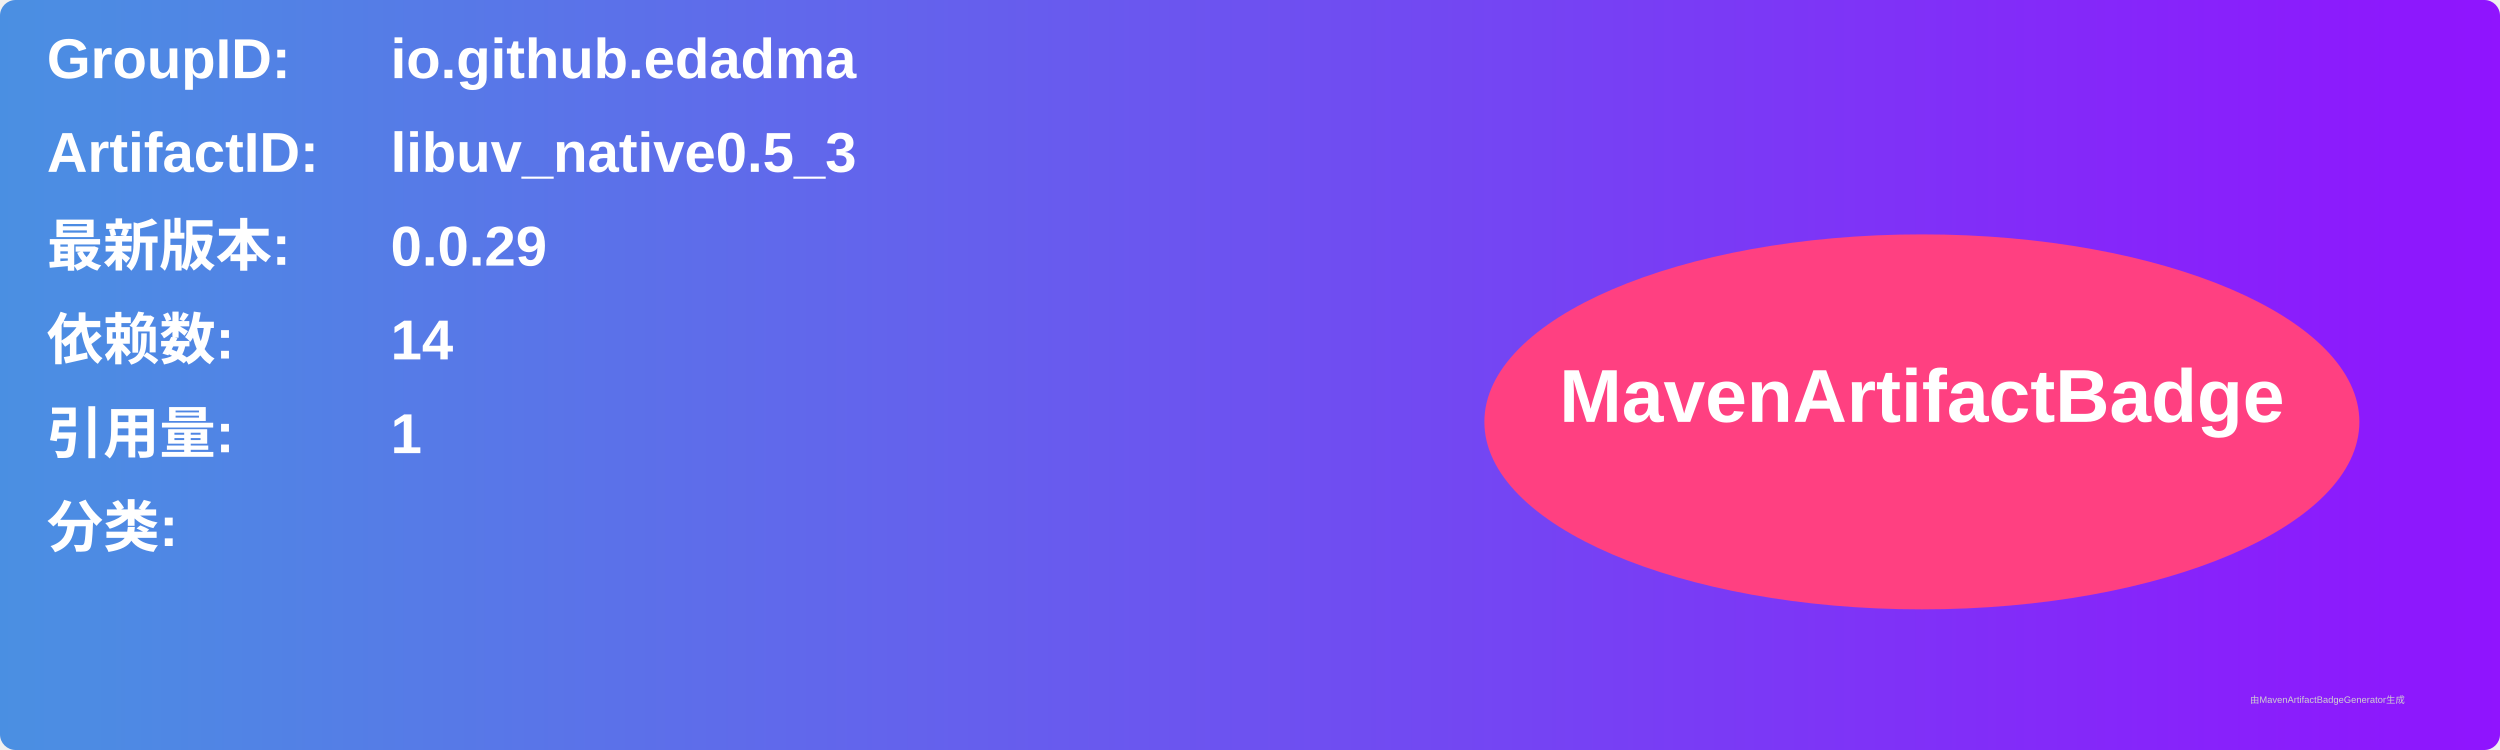
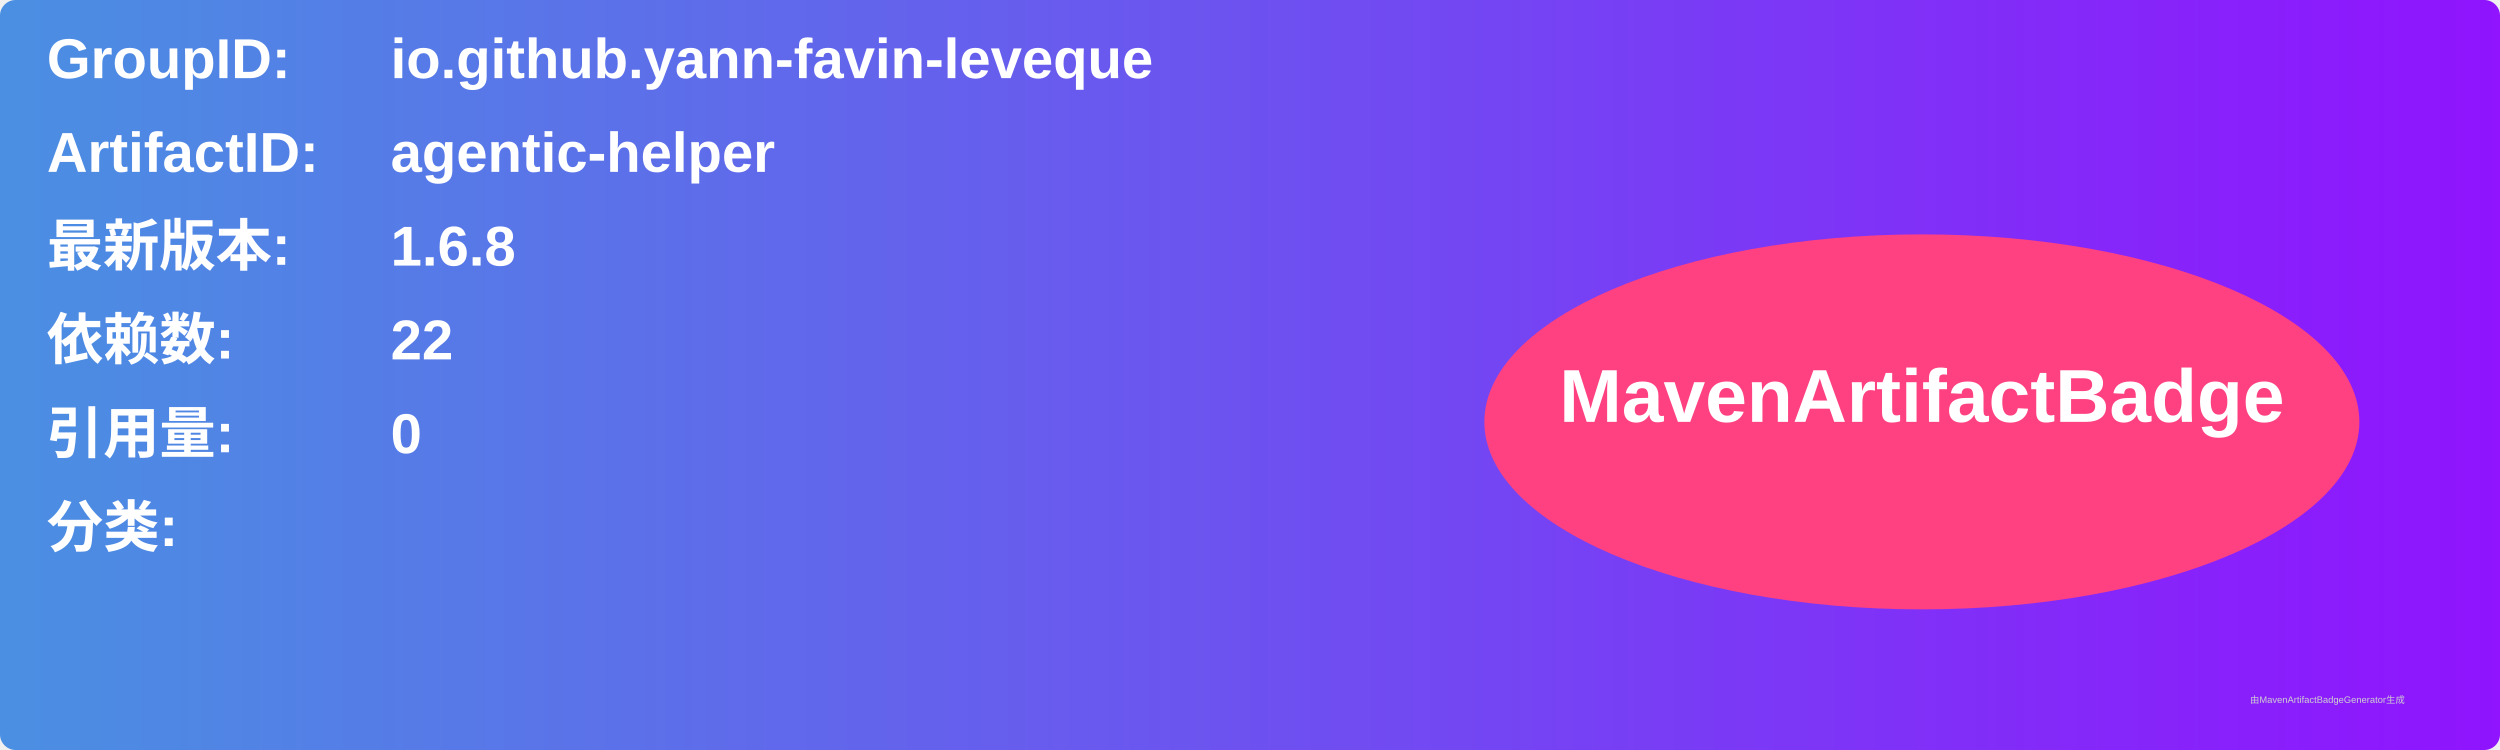
<svg xmlns="http://www.w3.org/2000/svg" width="800" height="240" viewBox="0 0 800 240">
  <linearGradient id="grad" x1="0%" y1="0%" x2="100%" y2="0%">
    <stop offset="0%" stop-color="#4a90e2" />
    <stop offset="100%" stop-color="#9013fe" />
  </linearGradient>
  <rect width="100%" height="100%" rx="5" ry="5" fill="url(#grad)" />
  <g transform="translate(15, 15)">
    <text x="0" y="10" font-family="Arial" font-size="18" fill="white" font-weight="bold" width="260">GroupID:</text>
-     <text x="110" y="10" font-family="Arial" font-size="18" fill="white" font-weight="bold" width="460">io.github.edadma</text>
+     <text x="110" y="10" font-family="Arial" font-size="18" fill="white" font-weight="bold" width="460">io.github.yann-favin-leveque</text>
    <text x="0" y="40" font-family="Arial" font-size="18" fill="white" font-weight="bold" width="260">ArtifactID:</text>
-     <text x="110" y="40" font-family="Arial" font-size="18" fill="white" font-weight="bold" width="460">libuv_native0.5_3</text>
+     <text x="110" y="40" font-family="Arial" font-size="18" fill="white" font-weight="bold" width="460">agentic-helper</text>
    <text x="0" y="70" font-family="Arial" font-size="18" fill="white" font-weight="bold">最新版本:</text>
    <text x="110" y="70" font-family="Arial" font-size="18" fill="white" font-weight="bold">
-       <tspan font-weight="bold">0.0.29</tspan>
+       <tspan font-weight="bold">1.6.8</tspan>
    </text>
    <text x="0" y="100" font-family="Arial" font-size="18" fill="white" font-weight="bold">依赖数: </text>
    <text x="110" y="100" font-family="Arial" font-size="18" fill="white">
-       <tspan font-weight="bold">14</tspan>
+       <tspan font-weight="bold">22</tspan>
    </text>
    <text x="0" y="130" font-family="Arial" font-size="18" fill="white" font-weight="bold">引用量: </text>
    <text x="110" y="130" font-family="Arial" font-size="18" fill="white">
-       <tspan font-weight="bold">1</tspan>
+       <tspan font-weight="bold">0</tspan>
    </text>
    <text x="0" y="160" font-family="Arial" font-size="18" fill="white" font-weight="bold">分类:</text>
    <text x="10" y="190" font-family="Arial" font-size="10" fill="white">
      <tspan font-weight="bold" />
    </text>
    <ellipse cx="600" cy="120" rx="140" ry="60" fill="#ff4081" />
    <text x="600" y="120" text-anchor="middle" font-family="Arial" font-size="24" fill="white" font-weight="bold">MavenArtifactBadge</text>
  </g>
  <text x="720" y="225" font-family="Arial" font-size="3" fill="#d0d0d0">由MavenArtifactBadgeGenerator生成</text>
</svg>
